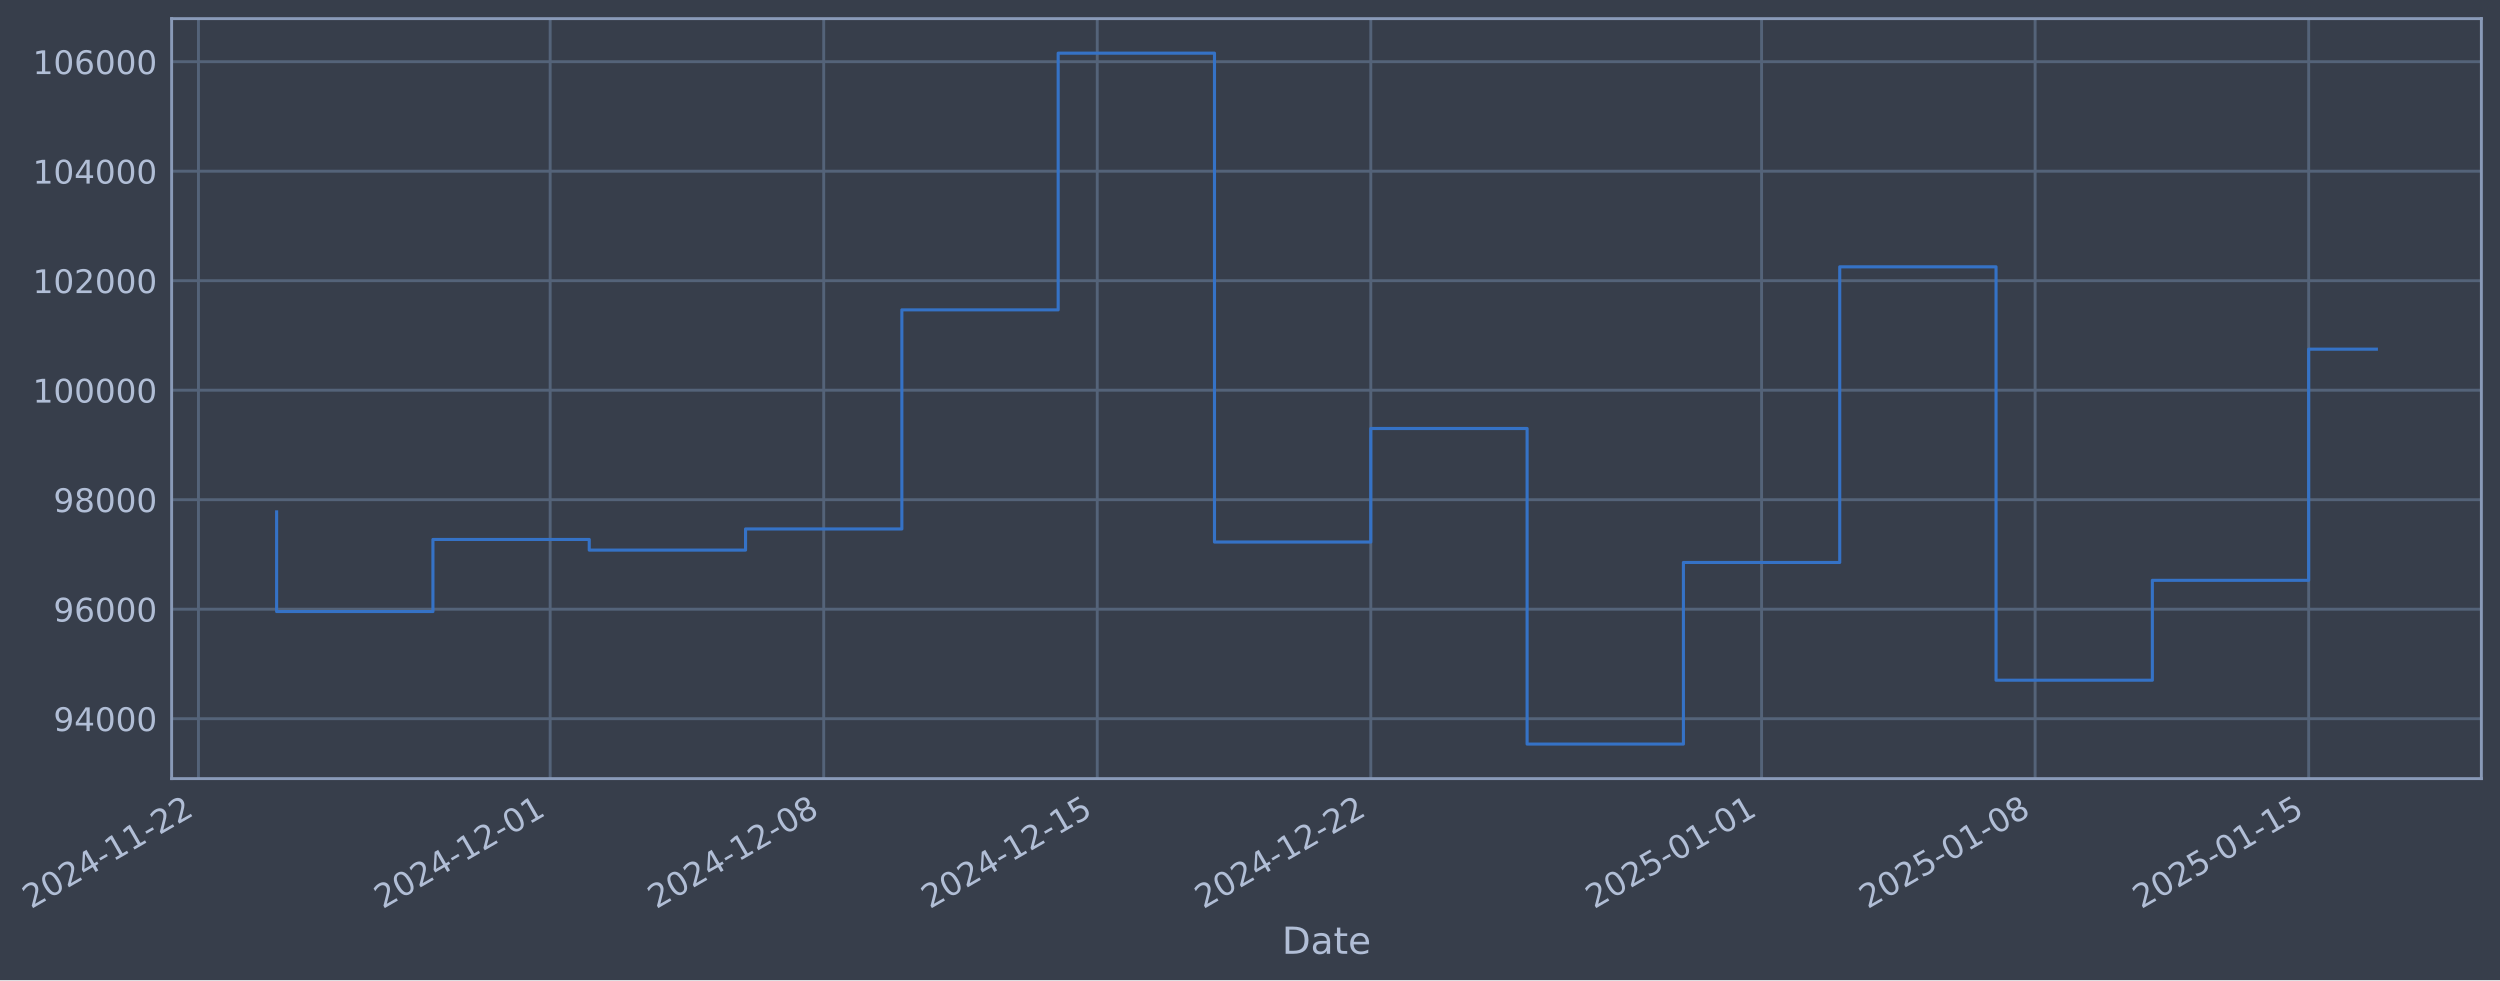
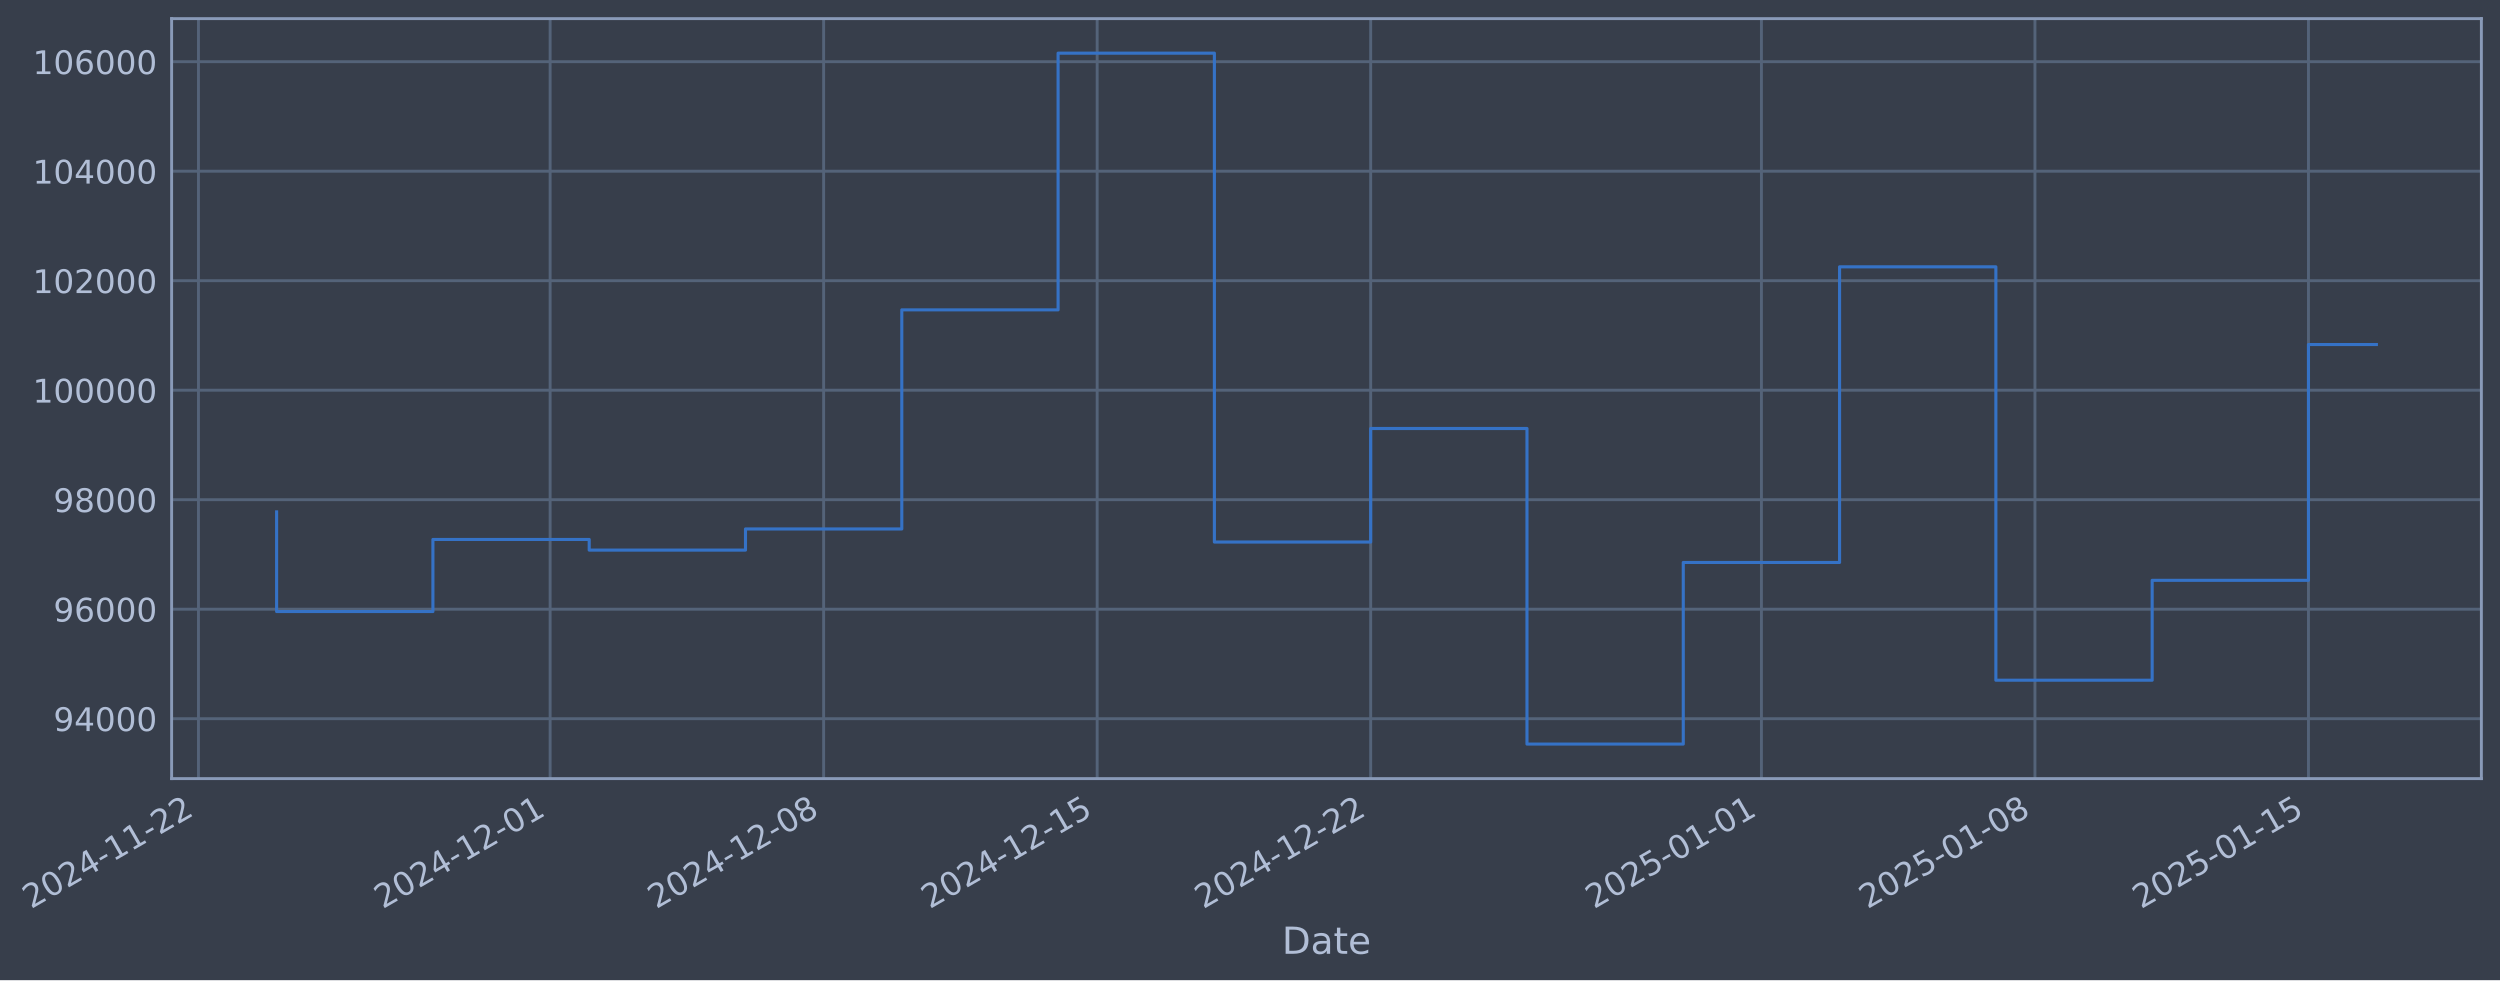
- <svg xmlns="http://www.w3.org/2000/svg" xmlns:xlink="http://www.w3.org/1999/xlink" width="966.341pt" height="378.87pt" viewBox="0 0 966.341 378.87" version="1.1">
+ <svg xmlns="http://www.w3.org/2000/svg" xmlns:xlink="http://www.w3.org/1999/xlink" width="966.338pt" height="378.87pt" viewBox="0 0 966.338 378.87" version="1.1">
  <defs>
    <style type="text/css">*{stroke-linejoin: round; stroke-linecap: butt}</style>
  </defs>
  <g id="figure_1">
    <g id="patch_1">
-       <path d="M 0 378.87  L 966.341 378.87  L 966.341 0  L 0 0  z " style="fill: #373e4b" />
+       <path d="M 0 378.87  L 966.338 378.87  L 966.338 0  L 0 0  z " style="fill: #373e4b" />
    </g>
    <g id="axes_1">
      <g id="patch_2">
-         <path d="M 66.341 300.96  L 959.141 300.96  L 959.141 7.2  L 66.341 7.2  z " style="fill: #373e4b" />
+         <path d="M 66.338 300.96  L 959.138 300.96  L 959.138 7.2  L 66.338 7.2  z " style="fill: #373e4b" />
      </g>
      <g id="matplotlib.axis_1">
        <g id="xtick_1">
          <g id="line2d_1">
-             <path d="M 76.713 300.96  L 76.713 7.2  " clip-path="url(#p1b825afb5f)" style="fill: none; stroke: #546379; stroke-width: 1.12; stroke-linecap: square" />
+             <path d="M 76.713 300.96  L 76.713 7.2  " clip-path="url(#p66a421158d)" style="fill: none; stroke: #546379; stroke-width: 1.12; stroke-linecap: square" />
          </g>
          <g id="line2d_2" />
          <g id="text_1">
            <g style="fill: #b1bed6" transform="translate(11.98702 351.4642) rotate(-30) scale(0.126 -0.126)">
              <defs>
                <path id="DejaVuSans-32" d="M 1228 531  L 3431 531  L 3431 0  L 469 0  L 469 531  Q 828 903 1448 1529  Q 2069 2156 2228 2338  Q 2531 2678 2651 2914  Q 2772 3150 2772 3378  Q 2772 3750 2511 3984  Q 2250 4219 1831 4219  Q 1534 4219 1204 4116  Q 875 4013 500 3803  L 500 4441  Q 881 4594 1212 4672  Q 1544 4750 1819 4750  Q 2544 4750 2975 4387  Q 3406 4025 3406 3419  Q 3406 3131 3298 2873  Q 3191 2616 2906 2266  Q 2828 2175 2409 1742  Q 1991 1309 1228 531  z " transform="scale(0.015625)" />
                <path id="DejaVuSans-30" d="M 2034 4250  Q 1547 4250 1301 3770  Q 1056 3291 1056 2328  Q 1056 1369 1301 889  Q 1547 409 2034 409  Q 2525 409 2770 889  Q 3016 1369 3016 2328  Q 3016 3291 2770 3770  Q 2525 4250 2034 4250  z M 2034 4750  Q 2819 4750 3233 4129  Q 3647 3509 3647 2328  Q 3647 1150 3233 529  Q 2819 -91 2034 -91  Q 1250 -91 836 529  Q 422 1150 422 2328  Q 422 3509 836 4129  Q 1250 4750 2034 4750  z " transform="scale(0.015625)" />
                <path id="DejaVuSans-34" d="M 2419 4116  L 825 1625  L 2419 1625  L 2419 4116  z M 2253 4666  L 3047 4666  L 3047 1625  L 3713 1625  L 3713 1100  L 3047 1100  L 3047 0  L 2419 0  L 2419 1100  L 313 1100  L 313 1709  L 2253 4666  z " transform="scale(0.015625)" />
                <path id="DejaVuSans-2d" d="M 313 2009  L 1997 2009  L 1997 1497  L 313 1497  L 313 2009  z " transform="scale(0.015625)" />
                <path id="DejaVuSans-31" d="M 794 531  L 1825 531  L 1825 4091  L 703 3866  L 703 4441  L 1819 4666  L 2450 4666  L 2450 531  L 3481 531  L 3481 0  L 794 0  L 794 531  z " transform="scale(0.015625)" />
              </defs>
              <use xlink:href="#DejaVuSans-32" />
              <use xlink:href="#DejaVuSans-30" transform="translate(63.62305 0)" />
              <use xlink:href="#DejaVuSans-32" transform="translate(127.2461 0)" />
              <use xlink:href="#DejaVuSans-34" transform="translate(190.8691 0)" />
              <use xlink:href="#DejaVuSans-2d" transform="translate(254.4922 0)" />
              <use xlink:href="#DejaVuSans-31" transform="translate(290.5762 0)" />
              <use xlink:href="#DejaVuSans-31" transform="translate(354.1992 0)" />
              <use xlink:href="#DejaVuSans-2d" transform="translate(417.8223 0)" />
              <use xlink:href="#DejaVuSans-32" transform="translate(453.9062 0)" />
              <use xlink:href="#DejaVuSans-32" transform="translate(517.5293 0)" />
            </g>
          </g>
        </g>
        <g id="xtick_2">
          <g id="line2d_3">
-             <path d="M 212.658 300.96  L 212.658 7.2  " clip-path="url(#p1b825afb5f)" style="fill: none; stroke: #546379; stroke-width: 1.12; stroke-linecap: square" />
+             <path d="M 212.644 300.96  L 212.644 7.2  " clip-path="url(#p66a421158d)" style="fill: none; stroke: #546379; stroke-width: 1.12; stroke-linecap: square" />
          </g>
          <g id="line2d_4" />
          <g id="text_2">
-             <g style="fill: #b1bed6" transform="translate(147.9322 351.4642) rotate(-30) scale(0.126 -0.126)">
+             <g style="fill: #b1bed6" transform="translate(147.9183 351.4642) rotate(-30) scale(0.126 -0.126)">
              <use xlink:href="#DejaVuSans-32" />
              <use xlink:href="#DejaVuSans-30" transform="translate(63.62305 0)" />
              <use xlink:href="#DejaVuSans-32" transform="translate(127.2461 0)" />
              <use xlink:href="#DejaVuSans-34" transform="translate(190.8691 0)" />
              <use xlink:href="#DejaVuSans-2d" transform="translate(254.4922 0)" />
              <use xlink:href="#DejaVuSans-31" transform="translate(290.5762 0)" />
              <use xlink:href="#DejaVuSans-32" transform="translate(354.1992 0)" />
              <use xlink:href="#DejaVuSans-2d" transform="translate(417.8223 0)" />
              <use xlink:href="#DejaVuSans-30" transform="translate(453.9062 0)" />
              <use xlink:href="#DejaVuSans-31" transform="translate(517.5293 0)" />
            </g>
          </g>
        </g>
        <g id="xtick_3">
          <g id="line2d_5">
-             <path d="M 318.393 300.96  L 318.393 7.2  " clip-path="url(#p1b825afb5f)" style="fill: none; stroke: #546379; stroke-width: 1.12; stroke-linecap: square" />
+             <path d="M 318.368 300.96  L 318.368 7.2  " clip-path="url(#p66a421158d)" style="fill: none; stroke: #546379; stroke-width: 1.12; stroke-linecap: square" />
          </g>
          <g id="line2d_6" />
          <g id="text_3">
-             <g style="fill: #b1bed6" transform="translate(253.6674 351.4642) rotate(-30) scale(0.126 -0.126)">
+             <g style="fill: #b1bed6" transform="translate(253.6427 351.4642) rotate(-30) scale(0.126 -0.126)">
              <defs>
                <path id="DejaVuSans-38" d="M 2034 2216  Q 1584 2216 1326 1975  Q 1069 1734 1069 1313  Q 1069 891 1326 650  Q 1584 409 2034 409  Q 2484 409 2743 651  Q 3003 894 3003 1313  Q 3003 1734 2745 1975  Q 2488 2216 2034 2216  z M 1403 2484  Q 997 2584 770 2862  Q 544 3141 544 3541  Q 544 4100 942 4425  Q 1341 4750 2034 4750  Q 2731 4750 3128 4425  Q 3525 4100 3525 3541  Q 3525 3141 3298 2862  Q 3072 2584 2669 2484  Q 3125 2378 3379 2068  Q 3634 1759 3634 1313  Q 3634 634 3220 271  Q 2806 -91 2034 -91  Q 1263 -91 848 271  Q 434 634 434 1313  Q 434 1759 690 2068  Q 947 2378 1403 2484  z M 1172 3481  Q 1172 3119 1398 2916  Q 1625 2713 2034 2713  Q 2441 2713 2670 2916  Q 2900 3119 2900 3481  Q 2900 3844 2670 4047  Q 2441 4250 2034 4250  Q 1625 4250 1398 4047  Q 1172 3844 1172 3481  z " transform="scale(0.015625)" />
              </defs>
              <use xlink:href="#DejaVuSans-32" />
              <use xlink:href="#DejaVuSans-30" transform="translate(63.62305 0)" />
              <use xlink:href="#DejaVuSans-32" transform="translate(127.2461 0)" />
              <use xlink:href="#DejaVuSans-34" transform="translate(190.8691 0)" />
              <use xlink:href="#DejaVuSans-2d" transform="translate(254.4922 0)" />
              <use xlink:href="#DejaVuSans-31" transform="translate(290.5762 0)" />
              <use xlink:href="#DejaVuSans-32" transform="translate(354.1992 0)" />
              <use xlink:href="#DejaVuSans-2d" transform="translate(417.8223 0)" />
              <use xlink:href="#DejaVuSans-30" transform="translate(453.9062 0)" />
              <use xlink:href="#DejaVuSans-38" transform="translate(517.5293 0)" />
            </g>
          </g>
        </g>
        <g id="xtick_4">
          <g id="line2d_7">
-             <path d="M 424.128 300.96  L 424.128 7.2  " clip-path="url(#p1b825afb5f)" style="fill: none; stroke: #546379; stroke-width: 1.12; stroke-linecap: square" />
+             <path d="M 424.093 300.96  L 424.093 7.2  " clip-path="url(#p66a421158d)" style="fill: none; stroke: #546379; stroke-width: 1.12; stroke-linecap: square" />
          </g>
          <g id="line2d_8" />
          <g id="text_4">
-             <g style="fill: #b1bed6" transform="translate(359.4025 351.4642) rotate(-30) scale(0.126 -0.126)">
+             <g style="fill: #b1bed6" transform="translate(359.3671 351.4642) rotate(-30) scale(0.126 -0.126)">
              <defs>
                <path id="DejaVuSans-35" d="M 691 4666  L 3169 4666  L 3169 4134  L 1269 4134  L 1269 2991  Q 1406 3038 1543 3061  Q 1681 3084 1819 3084  Q 2600 3084 3056 2656  Q 3513 2228 3513 1497  Q 3513 744 3044 326  Q 2575 -91 1722 -91  Q 1428 -91 1123 -41  Q 819 9 494 109  L 494 744  Q 775 591 1075 516  Q 1375 441 1709 441  Q 2250 441 2565 725  Q 2881 1009 2881 1497  Q 2881 1984 2565 2268  Q 2250 2553 1709 2553  Q 1456 2553 1204 2497  Q 953 2441 691 2322  L 691 4666  z " transform="scale(0.015625)" />
              </defs>
              <use xlink:href="#DejaVuSans-32" />
              <use xlink:href="#DejaVuSans-30" transform="translate(63.62305 0)" />
              <use xlink:href="#DejaVuSans-32" transform="translate(127.2461 0)" />
              <use xlink:href="#DejaVuSans-34" transform="translate(190.8691 0)" />
              <use xlink:href="#DejaVuSans-2d" transform="translate(254.4922 0)" />
              <use xlink:href="#DejaVuSans-31" transform="translate(290.5762 0)" />
              <use xlink:href="#DejaVuSans-32" transform="translate(354.1992 0)" />
              <use xlink:href="#DejaVuSans-2d" transform="translate(417.8223 0)" />
              <use xlink:href="#DejaVuSans-31" transform="translate(453.9062 0)" />
              <use xlink:href="#DejaVuSans-35" transform="translate(517.5293 0)" />
            </g>
          </g>
        </g>
        <g id="xtick_5">
          <g id="line2d_9">
-             <path d="M 529.863 300.96  L 529.863 7.2  " clip-path="url(#p1b825afb5f)" style="fill: none; stroke: #546379; stroke-width: 1.12; stroke-linecap: square" />
+             <path d="M 529.817 300.96  L 529.817 7.2  " clip-path="url(#p66a421158d)" style="fill: none; stroke: #546379; stroke-width: 1.12; stroke-linecap: square" />
          </g>
          <g id="line2d_10" />
          <g id="text_5">
-             <g style="fill: #b1bed6" transform="translate(465.1377 351.4642) rotate(-30) scale(0.126 -0.126)">
+             <g style="fill: #b1bed6" transform="translate(465.0914 351.4642) rotate(-30) scale(0.126 -0.126)">
              <use xlink:href="#DejaVuSans-32" />
              <use xlink:href="#DejaVuSans-30" transform="translate(63.62305 0)" />
              <use xlink:href="#DejaVuSans-32" transform="translate(127.2461 0)" />
              <use xlink:href="#DejaVuSans-34" transform="translate(190.8691 0)" />
              <use xlink:href="#DejaVuSans-2d" transform="translate(254.4922 0)" />
              <use xlink:href="#DejaVuSans-31" transform="translate(290.5762 0)" />
              <use xlink:href="#DejaVuSans-32" transform="translate(354.1992 0)" />
              <use xlink:href="#DejaVuSans-2d" transform="translate(417.8223 0)" />
              <use xlink:href="#DejaVuSans-32" transform="translate(453.9062 0)" />
              <use xlink:href="#DejaVuSans-32" transform="translate(517.5293 0)" />
            </g>
          </g>
        </g>
        <g id="xtick_6">
          <g id="line2d_11">
-             <path d="M 680.913 300.96  L 680.913 7.2  " clip-path="url(#p1b825afb5f)" style="fill: none; stroke: #546379; stroke-width: 1.12; stroke-linecap: square" />
+             <path d="M 680.852 300.96  L 680.852 7.2  " clip-path="url(#p66a421158d)" style="fill: none; stroke: #546379; stroke-width: 1.12; stroke-linecap: square" />
          </g>
          <g id="line2d_12" />
          <g id="text_6">
-             <g style="fill: #b1bed6" transform="translate(616.1879 351.4642) rotate(-30) scale(0.126 -0.126)">
+             <g style="fill: #b1bed6" transform="translate(616.1262 351.4642) rotate(-30) scale(0.126 -0.126)">
              <use xlink:href="#DejaVuSans-32" />
              <use xlink:href="#DejaVuSans-30" transform="translate(63.62305 0)" />
              <use xlink:href="#DejaVuSans-32" transform="translate(127.2461 0)" />
              <use xlink:href="#DejaVuSans-35" transform="translate(190.8691 0)" />
              <use xlink:href="#DejaVuSans-2d" transform="translate(254.4922 0)" />
              <use xlink:href="#DejaVuSans-30" transform="translate(290.5762 0)" />
              <use xlink:href="#DejaVuSans-31" transform="translate(354.1992 0)" />
              <use xlink:href="#DejaVuSans-2d" transform="translate(417.8223 0)" />
              <use xlink:href="#DejaVuSans-30" transform="translate(453.9062 0)" />
              <use xlink:href="#DejaVuSans-31" transform="translate(517.5293 0)" />
            </g>
          </g>
        </g>
        <g id="xtick_7">
          <g id="line2d_13">
-             <path d="M 786.649 300.96  L 786.649 7.2  " clip-path="url(#p1b825afb5f)" style="fill: none; stroke: #546379; stroke-width: 1.12; stroke-linecap: square" />
+             <path d="M 786.576 300.96  L 786.576 7.2  " clip-path="url(#p66a421158d)" style="fill: none; stroke: #546379; stroke-width: 1.12; stroke-linecap: square" />
          </g>
          <g id="line2d_14" />
          <g id="text_7">
-             <g style="fill: #b1bed6" transform="translate(721.923 351.4642) rotate(-30) scale(0.126 -0.126)">
+             <g style="fill: #b1bed6" transform="translate(721.8506 351.4642) rotate(-30) scale(0.126 -0.126)">
              <use xlink:href="#DejaVuSans-32" />
              <use xlink:href="#DejaVuSans-30" transform="translate(63.62305 0)" />
              <use xlink:href="#DejaVuSans-32" transform="translate(127.2461 0)" />
              <use xlink:href="#DejaVuSans-35" transform="translate(190.8691 0)" />
              <use xlink:href="#DejaVuSans-2d" transform="translate(254.4922 0)" />
              <use xlink:href="#DejaVuSans-30" transform="translate(290.5762 0)" />
              <use xlink:href="#DejaVuSans-31" transform="translate(354.1992 0)" />
              <use xlink:href="#DejaVuSans-2d" transform="translate(417.8223 0)" />
              <use xlink:href="#DejaVuSans-30" transform="translate(453.9062 0)" />
              <use xlink:href="#DejaVuSans-38" transform="translate(517.5293 0)" />
            </g>
          </g>
        </g>
        <g id="xtick_8">
          <g id="line2d_15">
-             <path d="M 892.384 300.96  L 892.384 7.2  " clip-path="url(#p1b825afb5f)" style="fill: none; stroke: #546379; stroke-width: 1.12; stroke-linecap: square" />
+             <path d="M 892.3 300.96  L 892.3 7.2  " clip-path="url(#p66a421158d)" style="fill: none; stroke: #546379; stroke-width: 1.12; stroke-linecap: square" />
          </g>
          <g id="line2d_16" />
          <g id="text_8">
-             <g style="fill: #b1bed6" transform="translate(827.6582 351.4642) rotate(-30) scale(0.126 -0.126)">
+             <g style="fill: #b1bed6" transform="translate(827.5749 351.4642) rotate(-30) scale(0.126 -0.126)">
              <use xlink:href="#DejaVuSans-32" />
              <use xlink:href="#DejaVuSans-30" transform="translate(63.62305 0)" />
              <use xlink:href="#DejaVuSans-32" transform="translate(127.2461 0)" />
              <use xlink:href="#DejaVuSans-35" transform="translate(190.8691 0)" />
              <use xlink:href="#DejaVuSans-2d" transform="translate(254.4922 0)" />
              <use xlink:href="#DejaVuSans-30" transform="translate(290.5762 0)" />
              <use xlink:href="#DejaVuSans-31" transform="translate(354.1992 0)" />
              <use xlink:href="#DejaVuSans-2d" transform="translate(417.8223 0)" />
              <use xlink:href="#DejaVuSans-31" transform="translate(453.9062 0)" />
              <use xlink:href="#DejaVuSans-35" transform="translate(517.5293 0)" />
            </g>
          </g>
        </g>
        <g id="text_9">
-           <g style="fill: #b1bed6" transform="translate(495.5316 368.6753) scale(0.144 -0.144)">
+           <g style="fill: #b1bed6" transform="translate(495.5285 368.6753) scale(0.144 -0.144)">
            <defs>
              <path id="DejaVuSans-44" d="M 1259 4147  L 1259 519  L 2022 519  Q 2988 519 3436 956  Q 3884 1394 3884 2338  Q 3884 3275 3436 3711  Q 2988 4147 2022 4147  L 1259 4147  z M 628 4666  L 1925 4666  Q 3281 4666 3915 4102  Q 4550 3538 4550 2338  Q 4550 1131 3912 565  Q 3275 0 1925 0  L 628 0  L 628 4666  z " transform="scale(0.015625)" />
              <path id="DejaVuSans-61" d="M 2194 1759  Q 1497 1759 1228 1600  Q 959 1441 959 1056  Q 959 750 1161 570  Q 1363 391 1709 391  Q 2188 391 2477 730  Q 2766 1069 2766 1631  L 2766 1759  L 2194 1759  z M 3341 1997  L 3341 0  L 2766 0  L 2766 531  Q 2569 213 2275 61  Q 1981 -91 1556 -91  Q 1019 -91 701 211  Q 384 513 384 1019  Q 384 1609 779 1909  Q 1175 2209 1959 2209  L 2766 2209  L 2766 2266  Q 2766 2663 2505 2880  Q 2244 3097 1772 3097  Q 1472 3097 1187 3025  Q 903 2953 641 2809  L 641 3341  Q 956 3463 1253 3523  Q 1550 3584 1831 3584  Q 2591 3584 2966 3190  Q 3341 2797 3341 1997  z " transform="scale(0.015625)" />
              <path id="DejaVuSans-74" d="M 1172 4494  L 1172 3500  L 2356 3500  L 2356 3053  L 1172 3053  L 1172 1153  Q 1172 725 1289 603  Q 1406 481 1766 481  L 2356 481  L 2356 0  L 1766 0  Q 1100 0 847 248  Q 594 497 594 1153  L 594 3053  L 172 3053  L 172 3500  L 594 3500  L 594 4494  L 1172 4494  z " transform="scale(0.015625)" />
              <path id="DejaVuSans-65" d="M 3597 1894  L 3597 1613  L 953 1613  Q 991 1019 1311 708  Q 1631 397 2203 397  Q 2534 397 2845 478  Q 3156 559 3463 722  L 3463 178  Q 3153 47 2828 -22  Q 2503 -91 2169 -91  Q 1331 -91 842 396  Q 353 884 353 1716  Q 353 2575 817 3079  Q 1281 3584 2069 3584  Q 2775 3584 3186 3129  Q 3597 2675 3597 1894  z M 3022 2063  Q 3016 2534 2758 2815  Q 2500 3097 2075 3097  Q 1594 3097 1305 2825  Q 1016 2553 972 2059  L 3022 2063  z " transform="scale(0.015625)" />
            </defs>
            <use xlink:href="#DejaVuSans-44" />
            <use xlink:href="#DejaVuSans-61" transform="translate(77.00195 0)" />
            <use xlink:href="#DejaVuSans-74" transform="translate(138.2812 0)" />
            <use xlink:href="#DejaVuSans-65" transform="translate(177.4902 0)" />
          </g>
        </g>
      </g>
      <g id="matplotlib.axis_2">
        <g id="ytick_1">
          <g id="line2d_17">
-             <path d="M 66.341 277.797  L 959.141 277.797  " clip-path="url(#p1b825afb5f)" style="fill: none; stroke: #546379; stroke-width: 1.12; stroke-linecap: square" />
+             <path d="M 66.338 277.797  L 959.138 277.797  " clip-path="url(#p66a421158d)" style="fill: none; stroke: #546379; stroke-width: 1.12; stroke-linecap: square" />
          </g>
          <g id="line2d_18" />
          <g id="text_10">
-             <g style="fill: #b1bed6" transform="translate(20.657 282.5841) scale(0.126 -0.126)">
+             <g style="fill: #b1bed6" transform="translate(20.65392 282.5841) scale(0.126 -0.126)">
              <defs>
                <path id="DejaVuSans-39" d="M 703 97  L 703 672  Q 941 559 1184 500  Q 1428 441 1663 441  Q 2288 441 2617 861  Q 2947 1281 2994 2138  Q 2813 1869 2534 1725  Q 2256 1581 1919 1581  Q 1219 1581 811 2004  Q 403 2428 403 3163  Q 403 3881 828 4315  Q 1253 4750 1959 4750  Q 2769 4750 3195 4129  Q 3622 3509 3622 2328  Q 3622 1225 3098 567  Q 2575 -91 1691 -91  Q 1453 -91 1209 -44  Q 966 3 703 97  z M 1959 2075  Q 2384 2075 2632 2365  Q 2881 2656 2881 3163  Q 2881 3666 2632 3958  Q 2384 4250 1959 4250  Q 1534 4250 1286 3958  Q 1038 3666 1038 3163  Q 1038 2656 1286 2365  Q 1534 2075 1959 2075  z " transform="scale(0.015625)" />
              </defs>
              <use xlink:href="#DejaVuSans-39" />
              <use xlink:href="#DejaVuSans-34" transform="translate(63.62305 0)" />
              <use xlink:href="#DejaVuSans-30" transform="translate(127.2461 0)" />
              <use xlink:href="#DejaVuSans-30" transform="translate(190.8691 0)" />
              <use xlink:href="#DejaVuSans-30" transform="translate(254.4922 0)" />
            </g>
          </g>
        </g>
        <g id="ytick_2">
          <g id="line2d_19">
-             <path d="M 66.341 235.473  L 959.141 235.473  " clip-path="url(#p1b825afb5f)" style="fill: none; stroke: #546379; stroke-width: 1.12; stroke-linecap: square" />
+             <path d="M 66.338 235.473  L 959.138 235.473  " clip-path="url(#p66a421158d)" style="fill: none; stroke: #546379; stroke-width: 1.12; stroke-linecap: square" />
          </g>
          <g id="line2d_20" />
          <g id="text_11">
-             <g style="fill: #b1bed6" transform="translate(20.657 240.2602) scale(0.126 -0.126)">
+             <g style="fill: #b1bed6" transform="translate(20.65392 240.2602) scale(0.126 -0.126)">
              <defs>
                <path id="DejaVuSans-36" d="M 2113 2584  Q 1688 2584 1439 2293  Q 1191 2003 1191 1497  Q 1191 994 1439 701  Q 1688 409 2113 409  Q 2538 409 2786 701  Q 3034 994 3034 1497  Q 3034 2003 2786 2293  Q 2538 2584 2113 2584  z M 3366 4563  L 3366 3988  Q 3128 4100 2886 4159  Q 2644 4219 2406 4219  Q 1781 4219 1451 3797  Q 1122 3375 1075 2522  Q 1259 2794 1537 2939  Q 1816 3084 2150 3084  Q 2853 3084 3261 2657  Q 3669 2231 3669 1497  Q 3669 778 3244 343  Q 2819 -91 2113 -91  Q 1303 -91 875 529  Q 447 1150 447 2328  Q 447 3434 972 4092  Q 1497 4750 2381 4750  Q 2619 4750 2861 4703  Q 3103 4656 3366 4563  z " transform="scale(0.015625)" />
              </defs>
              <use xlink:href="#DejaVuSans-39" />
              <use xlink:href="#DejaVuSans-36" transform="translate(63.62305 0)" />
              <use xlink:href="#DejaVuSans-30" transform="translate(127.2461 0)" />
              <use xlink:href="#DejaVuSans-30" transform="translate(190.8691 0)" />
              <use xlink:href="#DejaVuSans-30" transform="translate(254.4922 0)" />
            </g>
          </g>
        </g>
        <g id="ytick_3">
          <g id="line2d_21">
-             <path d="M 66.341 193.149  L 959.141 193.149  " clip-path="url(#p1b825afb5f)" style="fill: none; stroke: #546379; stroke-width: 1.12; stroke-linecap: square" />
+             <path d="M 66.338 193.149  L 959.138 193.149  " clip-path="url(#p66a421158d)" style="fill: none; stroke: #546379; stroke-width: 1.12; stroke-linecap: square" />
          </g>
          <g id="line2d_22" />
          <g id="text_12">
-             <g style="fill: #b1bed6" transform="translate(20.657 197.9364) scale(0.126 -0.126)">
+             <g style="fill: #b1bed6" transform="translate(20.65392 197.9364) scale(0.126 -0.126)">
              <use xlink:href="#DejaVuSans-39" />
              <use xlink:href="#DejaVuSans-38" transform="translate(63.62305 0)" />
              <use xlink:href="#DejaVuSans-30" transform="translate(127.2461 0)" />
              <use xlink:href="#DejaVuSans-30" transform="translate(190.8691 0)" />
              <use xlink:href="#DejaVuSans-30" transform="translate(254.4922 0)" />
            </g>
          </g>
        </g>
        <g id="ytick_4">
          <g id="line2d_23">
-             <path d="M 66.341 150.826  L 959.141 150.826  " clip-path="url(#p1b825afb5f)" style="fill: none; stroke: #546379; stroke-width: 1.12; stroke-linecap: square" />
+             <path d="M 66.338 150.826  L 959.138 150.826  " clip-path="url(#p66a421158d)" style="fill: none; stroke: #546379; stroke-width: 1.12; stroke-linecap: square" />
          </g>
          <g id="line2d_24" />
          <g id="text_13">
-             <g style="fill: #b1bed6" transform="translate(12.64025 155.6126) scale(0.126 -0.126)">
+             <g style="fill: #b1bed6" transform="translate(12.63717 155.6126) scale(0.126 -0.126)">
              <use xlink:href="#DejaVuSans-31" />
              <use xlink:href="#DejaVuSans-30" transform="translate(63.62305 0)" />
              <use xlink:href="#DejaVuSans-30" transform="translate(127.2461 0)" />
              <use xlink:href="#DejaVuSans-30" transform="translate(190.8691 0)" />
              <use xlink:href="#DejaVuSans-30" transform="translate(254.4922 0)" />
              <use xlink:href="#DejaVuSans-30" transform="translate(318.1152 0)" />
            </g>
          </g>
        </g>
        <g id="ytick_5">
          <g id="line2d_25">
-             <path d="M 66.341 108.502  L 959.141 108.502  " clip-path="url(#p1b825afb5f)" style="fill: none; stroke: #546379; stroke-width: 1.12; stroke-linecap: square" />
+             <path d="M 66.338 108.502  L 959.138 108.502  " clip-path="url(#p66a421158d)" style="fill: none; stroke: #546379; stroke-width: 1.12; stroke-linecap: square" />
          </g>
          <g id="line2d_26" />
          <g id="text_14">
-             <g style="fill: #b1bed6" transform="translate(12.64025 113.2888) scale(0.126 -0.126)">
+             <g style="fill: #b1bed6" transform="translate(12.63717 113.2888) scale(0.126 -0.126)">
              <use xlink:href="#DejaVuSans-31" />
              <use xlink:href="#DejaVuSans-30" transform="translate(63.62305 0)" />
              <use xlink:href="#DejaVuSans-32" transform="translate(127.2461 0)" />
              <use xlink:href="#DejaVuSans-30" transform="translate(190.8691 0)" />
              <use xlink:href="#DejaVuSans-30" transform="translate(254.4922 0)" />
              <use xlink:href="#DejaVuSans-30" transform="translate(318.1152 0)" />
            </g>
          </g>
        </g>
        <g id="ytick_6">
          <g id="line2d_27">
-             <path d="M 66.341 66.178  L 959.141 66.178  " clip-path="url(#p1b825afb5f)" style="fill: none; stroke: #546379; stroke-width: 1.12; stroke-linecap: square" />
+             <path d="M 66.338 66.178  L 959.138 66.178  " clip-path="url(#p66a421158d)" style="fill: none; stroke: #546379; stroke-width: 1.12; stroke-linecap: square" />
          </g>
          <g id="line2d_28" />
          <g id="text_15">
-             <g style="fill: #b1bed6" transform="translate(12.64025 70.96502) scale(0.126 -0.126)">
+             <g style="fill: #b1bed6" transform="translate(12.63717 70.96502) scale(0.126 -0.126)">
              <use xlink:href="#DejaVuSans-31" />
              <use xlink:href="#DejaVuSans-30" transform="translate(63.62305 0)" />
              <use xlink:href="#DejaVuSans-34" transform="translate(127.2461 0)" />
              <use xlink:href="#DejaVuSans-30" transform="translate(190.8691 0)" />
              <use xlink:href="#DejaVuSans-30" transform="translate(254.4922 0)" />
              <use xlink:href="#DejaVuSans-30" transform="translate(318.1152 0)" />
            </g>
          </g>
        </g>
        <g id="ytick_7">
          <g id="line2d_29">
-             <path d="M 66.341 23.854  L 959.141 23.854  " clip-path="url(#p1b825afb5f)" style="fill: none; stroke: #546379; stroke-width: 1.12; stroke-linecap: square" />
+             <path d="M 66.338 23.854  L 959.138 23.854  " clip-path="url(#p66a421158d)" style="fill: none; stroke: #546379; stroke-width: 1.12; stroke-linecap: square" />
          </g>
          <g id="line2d_30" />
          <g id="text_16">
-             <g style="fill: #b1bed6" transform="translate(12.64025 28.64121) scale(0.126 -0.126)">
+             <g style="fill: #b1bed6" transform="translate(12.63717 28.64121) scale(0.126 -0.126)">
              <use xlink:href="#DejaVuSans-31" />
              <use xlink:href="#DejaVuSans-30" transform="translate(63.62305 0)" />
              <use xlink:href="#DejaVuSans-36" transform="translate(127.2461 0)" />
              <use xlink:href="#DejaVuSans-30" transform="translate(190.8691 0)" />
              <use xlink:href="#DejaVuSans-30" transform="translate(254.4922 0)" />
              <use xlink:href="#DejaVuSans-30" transform="translate(318.1152 0)" />
            </g>
          </g>
        </g>
      </g>
      <g id="line2d_31">
-         <path d="M 106.923 197.87  L 106.923 236.383  L 167.343 236.383  L 167.343 208.521  L 227.763 208.521  L 227.763 212.628  L 288.183 212.628  L 288.183 204.459  L 348.603 204.459  L 348.603 119.77  L 409.023 119.77  L 409.023 20.553  L 469.443 20.553  L 469.443 209.517  L 529.863 209.517  L 529.863 165.636  L 590.283 165.636  L 590.283 287.607  L 650.703 287.607  L 650.703 217.409  L 711.123 217.409  L 711.123 103.141  L 771.544 103.141  L 771.544 262.927  L 831.964 262.927  L 831.964 224.318  L 892.384 224.318  L 892.384 134.964  L 918.559 134.964  " clip-path="url(#p1b825afb5f)" style="fill: none; stroke: #3572c6; stroke-width: 1.2; stroke-linecap: square" />
+         <path d="M 106.919 197.87  L 106.919 236.383  L 167.333 236.383  L 167.333 208.521  L 227.747 208.521  L 227.747 212.628  L 288.161 212.628  L 288.161 204.459  L 348.575 204.459  L 348.575 119.77  L 408.989 119.77  L 408.989 20.553  L 469.403 20.553  L 469.403 209.517  L 529.817 209.517  L 529.817 165.636  L 590.231 165.636  L 590.231 287.607  L 650.645 287.607  L 650.645 217.409  L 711.059 217.409  L 711.059 103.141  L 771.473 103.141  L 771.473 262.927  L 831.887 262.927  L 831.887 224.318  L 892.3 224.318  L 892.3 133.176  L 918.556 133.176  " clip-path="url(#p66a421158d)" style="fill: none; stroke: #3572c6; stroke-width: 1.2; stroke-linecap: square" />
      </g>
      <g id="patch_3">
-         <path d="M 66.341 300.96  L 66.341 7.2  " style="fill: none; stroke: #899ab8; stroke-width: 1.12; stroke-linejoin: miter; stroke-linecap: square" />
+         <path d="M 66.338 300.96  L 66.338 7.2  " style="fill: none; stroke: #899ab8; stroke-width: 1.12; stroke-linejoin: miter; stroke-linecap: square" />
      </g>
      <g id="patch_4">
-         <path d="M 959.141 300.96  L 959.141 7.2  " style="fill: none; stroke: #899ab8; stroke-width: 1.12; stroke-linejoin: miter; stroke-linecap: square" />
+         <path d="M 959.138 300.96  L 959.138 7.2  " style="fill: none; stroke: #899ab8; stroke-width: 1.12; stroke-linejoin: miter; stroke-linecap: square" />
      </g>
      <g id="patch_5">
-         <path d="M 66.341 300.96  L 959.141 300.96  " style="fill: none; stroke: #899ab8; stroke-width: 1.12; stroke-linejoin: miter; stroke-linecap: square" />
+         <path d="M 66.338 300.96  L 959.138 300.96  " style="fill: none; stroke: #899ab8; stroke-width: 1.12; stroke-linejoin: miter; stroke-linecap: square" />
      </g>
      <g id="patch_6">
-         <path d="M 66.341 7.2  L 959.141 7.2  " style="fill: none; stroke: #899ab8; stroke-width: 1.12; stroke-linejoin: miter; stroke-linecap: square" />
+         <path d="M 66.338 7.2  L 959.138 7.2  " style="fill: none; stroke: #899ab8; stroke-width: 1.12; stroke-linejoin: miter; stroke-linecap: square" />
      </g>
    </g>
  </g>
  <defs>
-     <clipPath id="p1b825afb5f">
-       <rect x="66.341" y="7.2" width="892.8" height="293.76" />
+     <clipPath id="p66a421158d">
+       <rect x="66.338" y="7.2" width="892.8" height="293.76" />
    </clipPath>
  </defs>
</svg>
